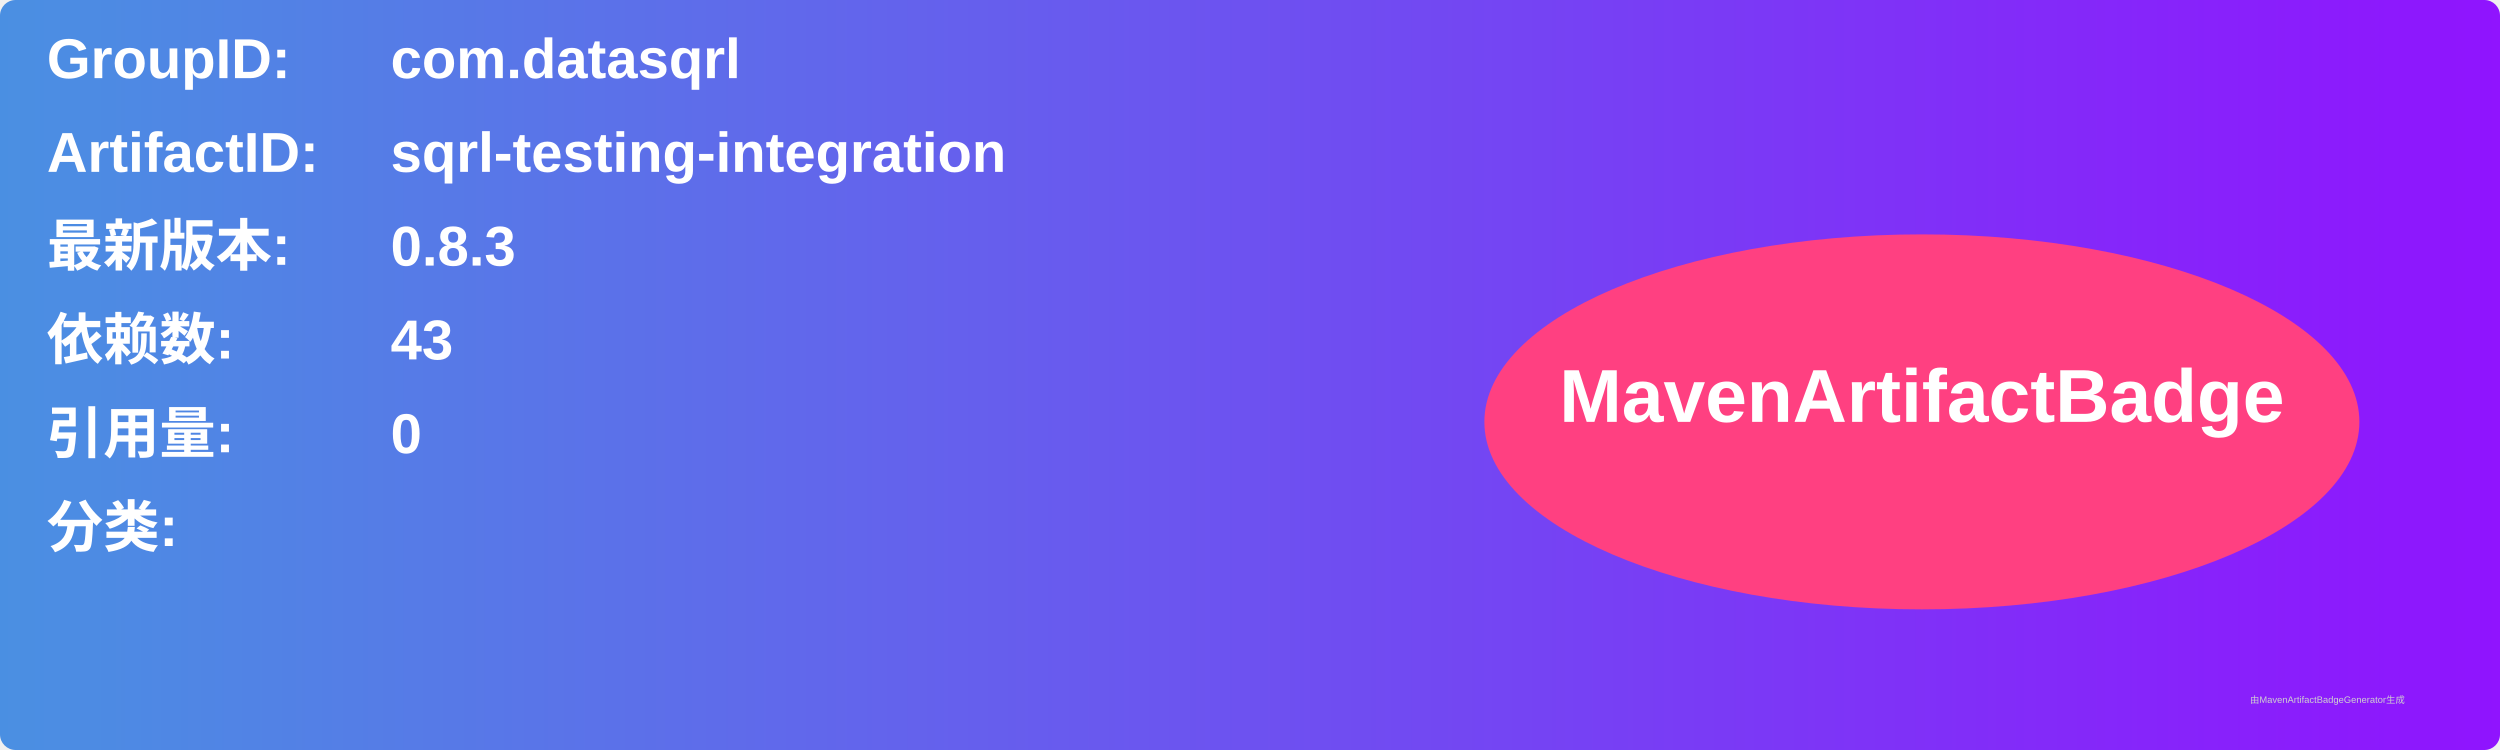
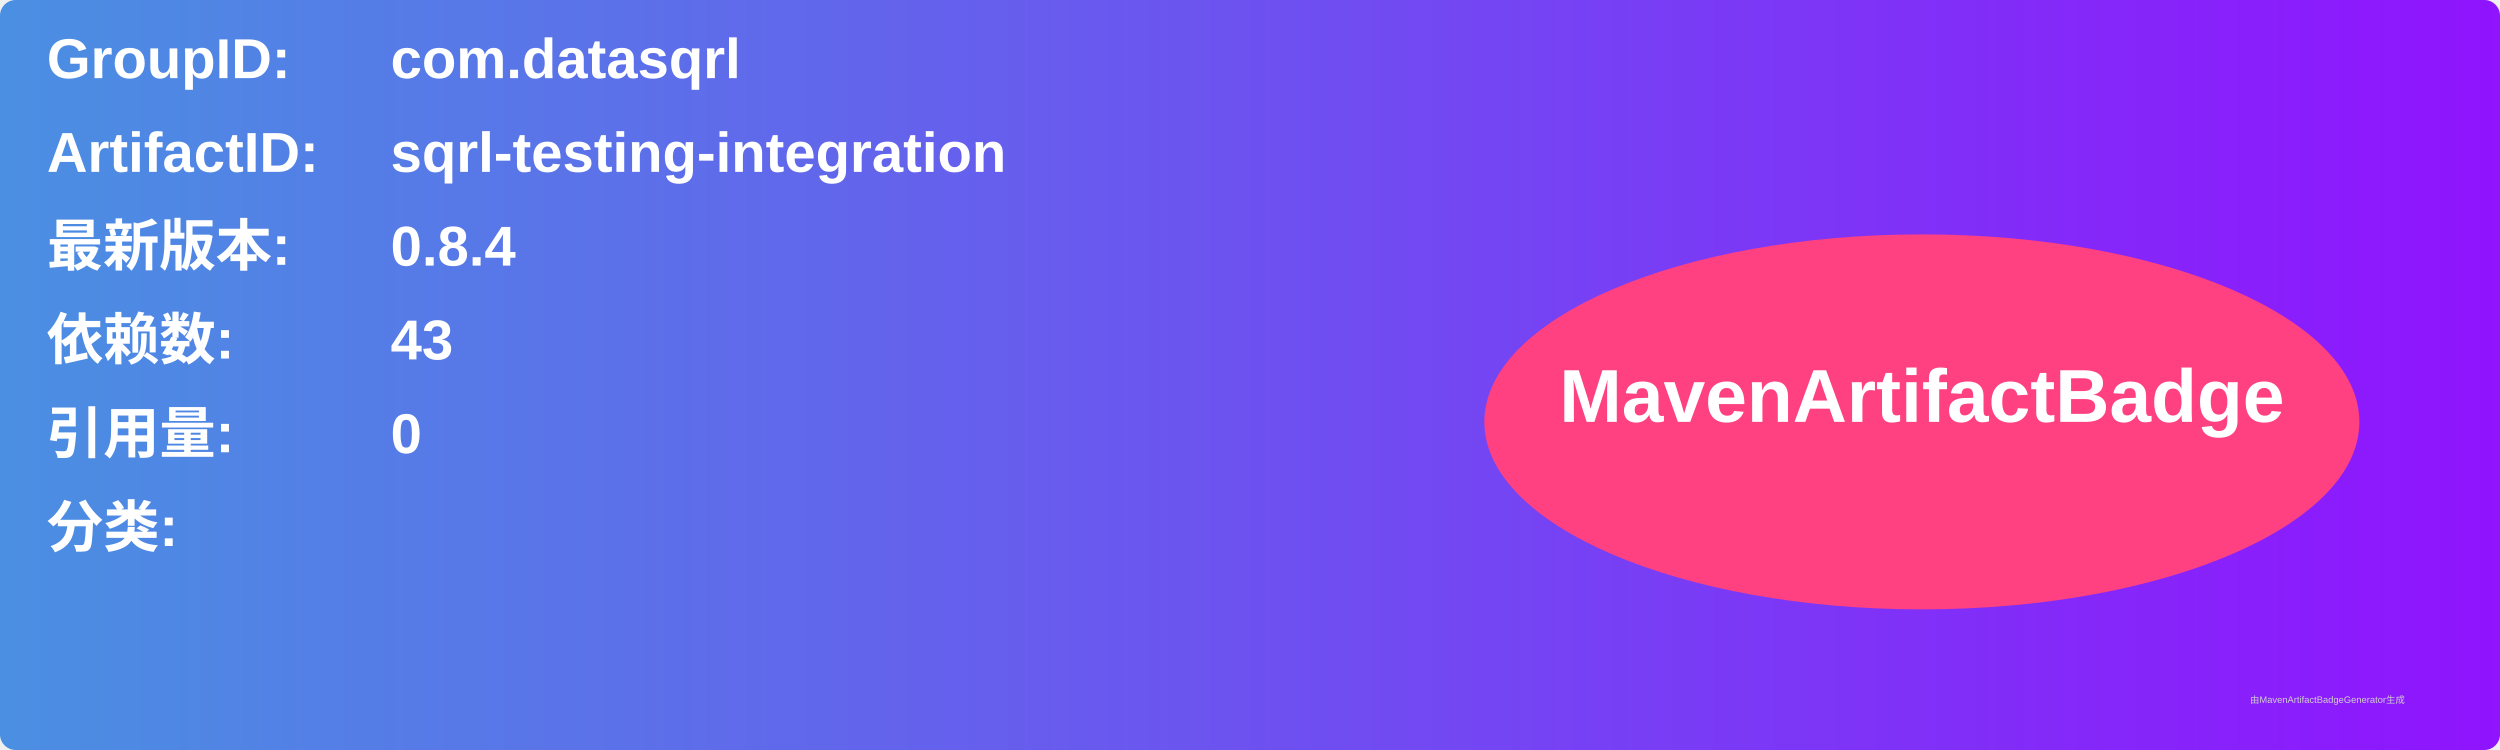
<svg xmlns="http://www.w3.org/2000/svg" width="800" height="240" viewBox="0 0 800 240">
  <linearGradient id="grad" x1="0%" y1="0%" x2="100%" y2="0%">
    <stop offset="0%" stop-color="#4a90e2" />
    <stop offset="100%" stop-color="#9013fe" />
  </linearGradient>
  <rect width="100%" height="100%" rx="5" ry="5" fill="url(#grad)" />
  <g transform="translate(15, 15)">
    <text x="0" y="10" font-family="Arial" font-size="18" fill="white" font-weight="bold" width="260">GroupID:</text>
    <text x="110" y="10" font-family="Arial" font-size="18" fill="white" font-weight="bold" width="460">com.datasqrl</text>
    <text x="0" y="40" font-family="Arial" font-size="18" fill="white" font-weight="bold" width="260">ArtifactID:</text>
    <text x="110" y="40" font-family="Arial" font-size="18" fill="white" font-weight="bold" width="460">sqrl-testing-integration</text>
    <text x="0" y="70" font-family="Arial" font-size="18" fill="white" font-weight="bold">最新版本:</text>
    <text x="110" y="70" font-family="Arial" font-size="18" fill="white" font-weight="bold">
-       <tspan font-weight="bold">0.8.3</tspan>
+       <tspan font-weight="bold">0.8.4</tspan>
    </text>
    <text x="0" y="100" font-family="Arial" font-size="18" fill="white" font-weight="bold">依赖数: </text>
    <text x="110" y="100" font-family="Arial" font-size="18" fill="white">
      <tspan font-weight="bold">43</tspan>
    </text>
    <text x="0" y="130" font-family="Arial" font-size="18" fill="white" font-weight="bold">引用量: </text>
    <text x="110" y="130" font-family="Arial" font-size="18" fill="white">
      <tspan font-weight="bold">0</tspan>
    </text>
    <text x="0" y="160" font-family="Arial" font-size="18" fill="white" font-weight="bold">分类:</text>
    <text x="10" y="190" font-family="Arial" font-size="10" fill="white">
      <tspan font-weight="bold" />
    </text>
    <ellipse cx="600" cy="120" rx="140" ry="60" fill="#ff4081" />
    <text x="600" y="120" text-anchor="middle" font-family="Arial" font-size="24" fill="white" font-weight="bold">MavenArtifactBadge</text>
  </g>
  <text x="720" y="225" font-family="Arial" font-size="3" fill="#d0d0d0">由MavenArtifactBadgeGenerator生成</text>
</svg>
